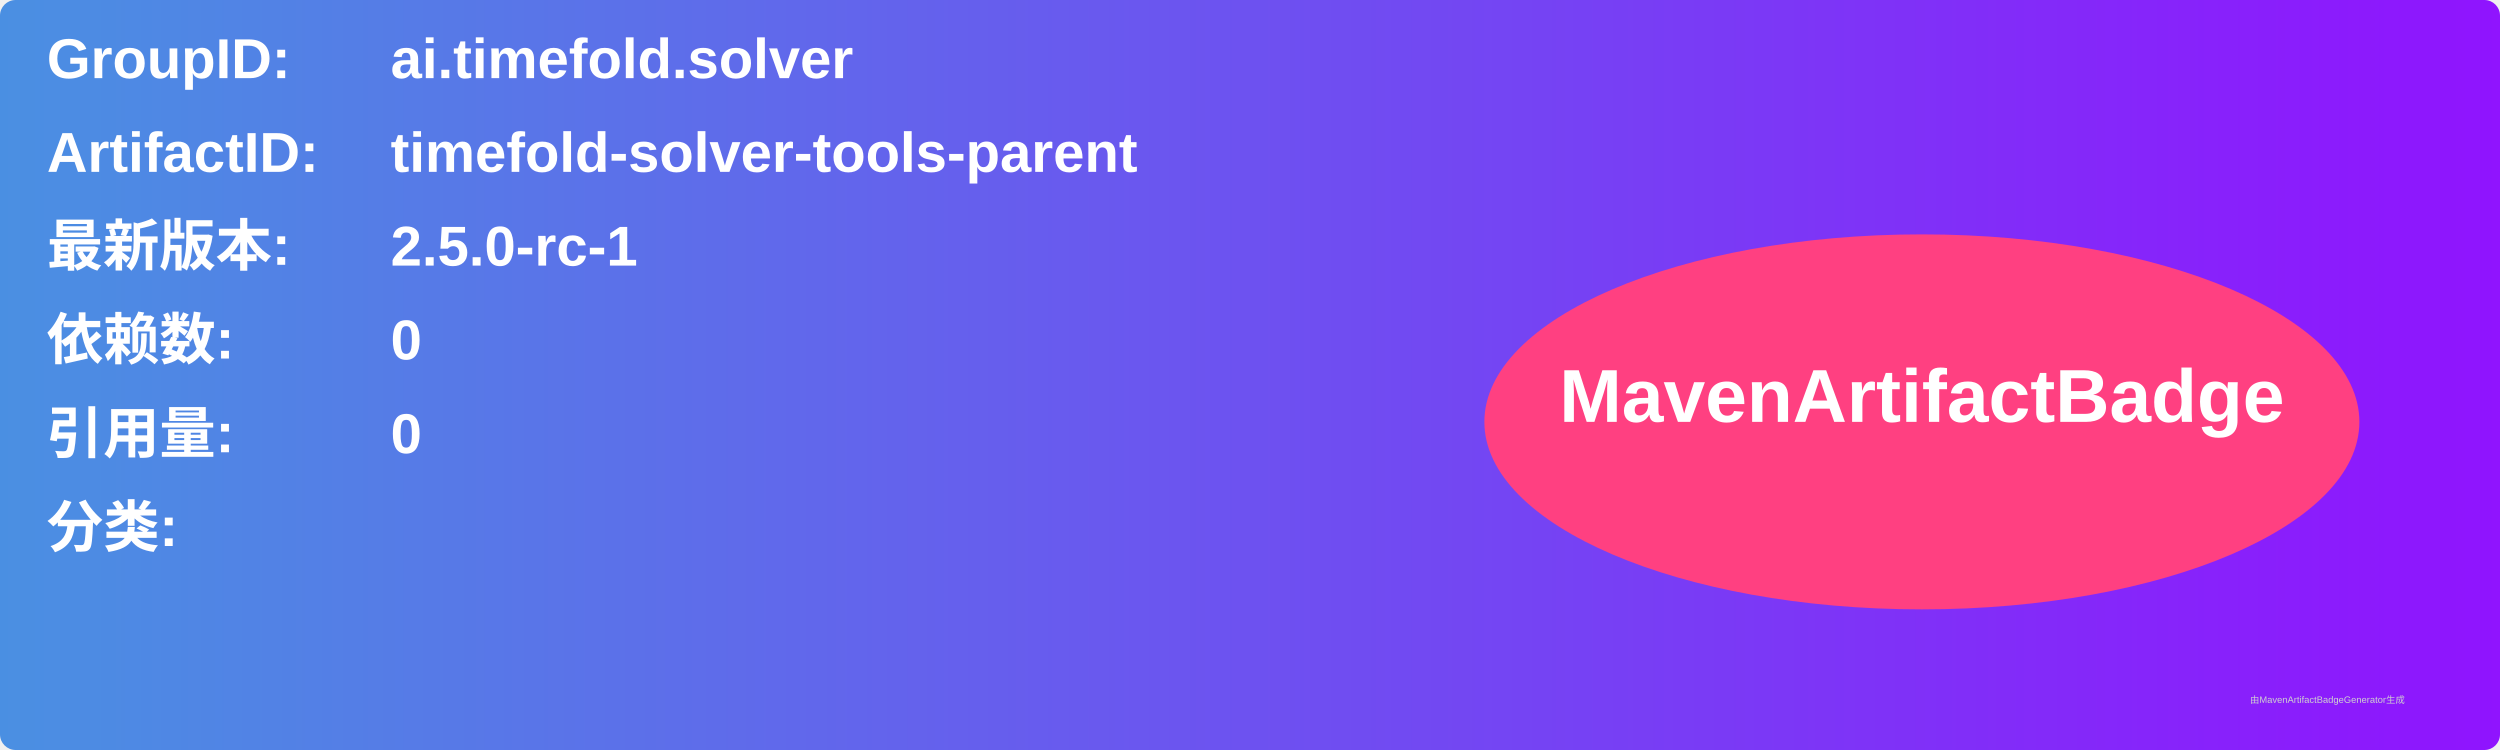
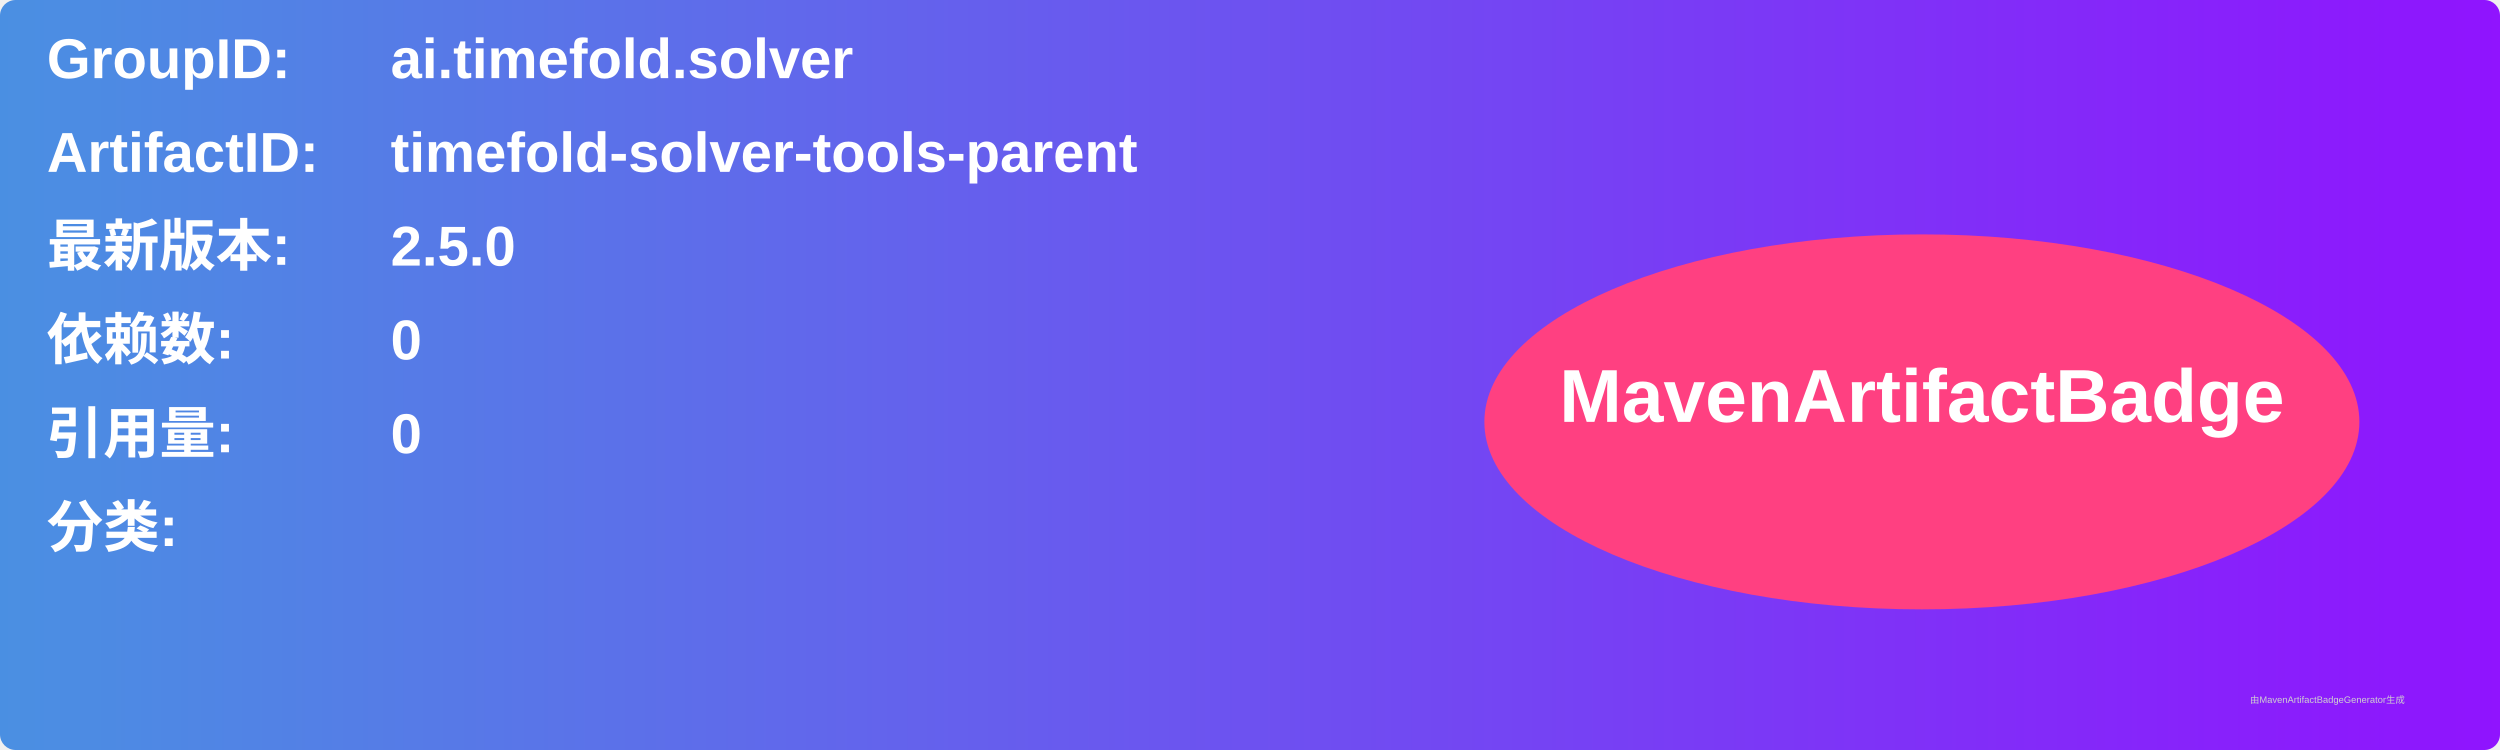
<svg xmlns="http://www.w3.org/2000/svg" width="800" height="240" viewBox="0 0 800 240">
  <linearGradient id="grad" x1="0%" y1="0%" x2="100%" y2="0%">
    <stop offset="0%" stop-color="#4a90e2" />
    <stop offset="100%" stop-color="#9013fe" />
  </linearGradient>
  <rect width="100%" height="100%" rx="5" ry="5" fill="url(#grad)" />
  <g transform="translate(15, 15)">
    <text x="0" y="10" font-family="Arial" font-size="18" fill="white" font-weight="bold" width="260">GroupID:</text>
    <text x="110" y="10" font-family="Arial" font-size="18" fill="white" font-weight="bold" width="460">ai.timefold.solver</text>
    <text x="0" y="40" font-family="Arial" font-size="18" fill="white" font-weight="bold" width="260">ArtifactID:</text>
    <text x="110" y="40" font-family="Arial" font-size="18" fill="white" font-weight="bold" width="460">timefold-solver-tools-parent</text>
    <text x="0" y="70" font-family="Arial" font-size="18" fill="white" font-weight="bold">最新版本:</text>
    <text x="110" y="70" font-family="Arial" font-size="18" fill="white" font-weight="bold">
-       <tspan font-weight="bold">2.5.0-rc-1</tspan>
+       <tspan font-weight="bold">2.5.0</tspan>
    </text>
    <text x="0" y="100" font-family="Arial" font-size="18" fill="white" font-weight="bold">依赖数: </text>
    <text x="110" y="100" font-family="Arial" font-size="18" fill="white">
      <tspan font-weight="bold">0</tspan>
    </text>
    <text x="0" y="130" font-family="Arial" font-size="18" fill="white" font-weight="bold">引用量: </text>
    <text x="110" y="130" font-family="Arial" font-size="18" fill="white">
      <tspan font-weight="bold">0</tspan>
    </text>
    <text x="0" y="160" font-family="Arial" font-size="18" fill="white" font-weight="bold">分类:</text>
    <text x="10" y="190" font-family="Arial" font-size="10" fill="white">
      <tspan font-weight="bold" />
    </text>
    <ellipse cx="600" cy="120" rx="140" ry="60" fill="#ff4081" />
    <text x="600" y="120" text-anchor="middle" font-family="Arial" font-size="24" fill="white" font-weight="bold">MavenArtifactBadge</text>
  </g>
  <text x="720" y="225" font-family="Arial" font-size="3" fill="#d0d0d0">由MavenArtifactBadgeGenerator生成</text>
</svg>
